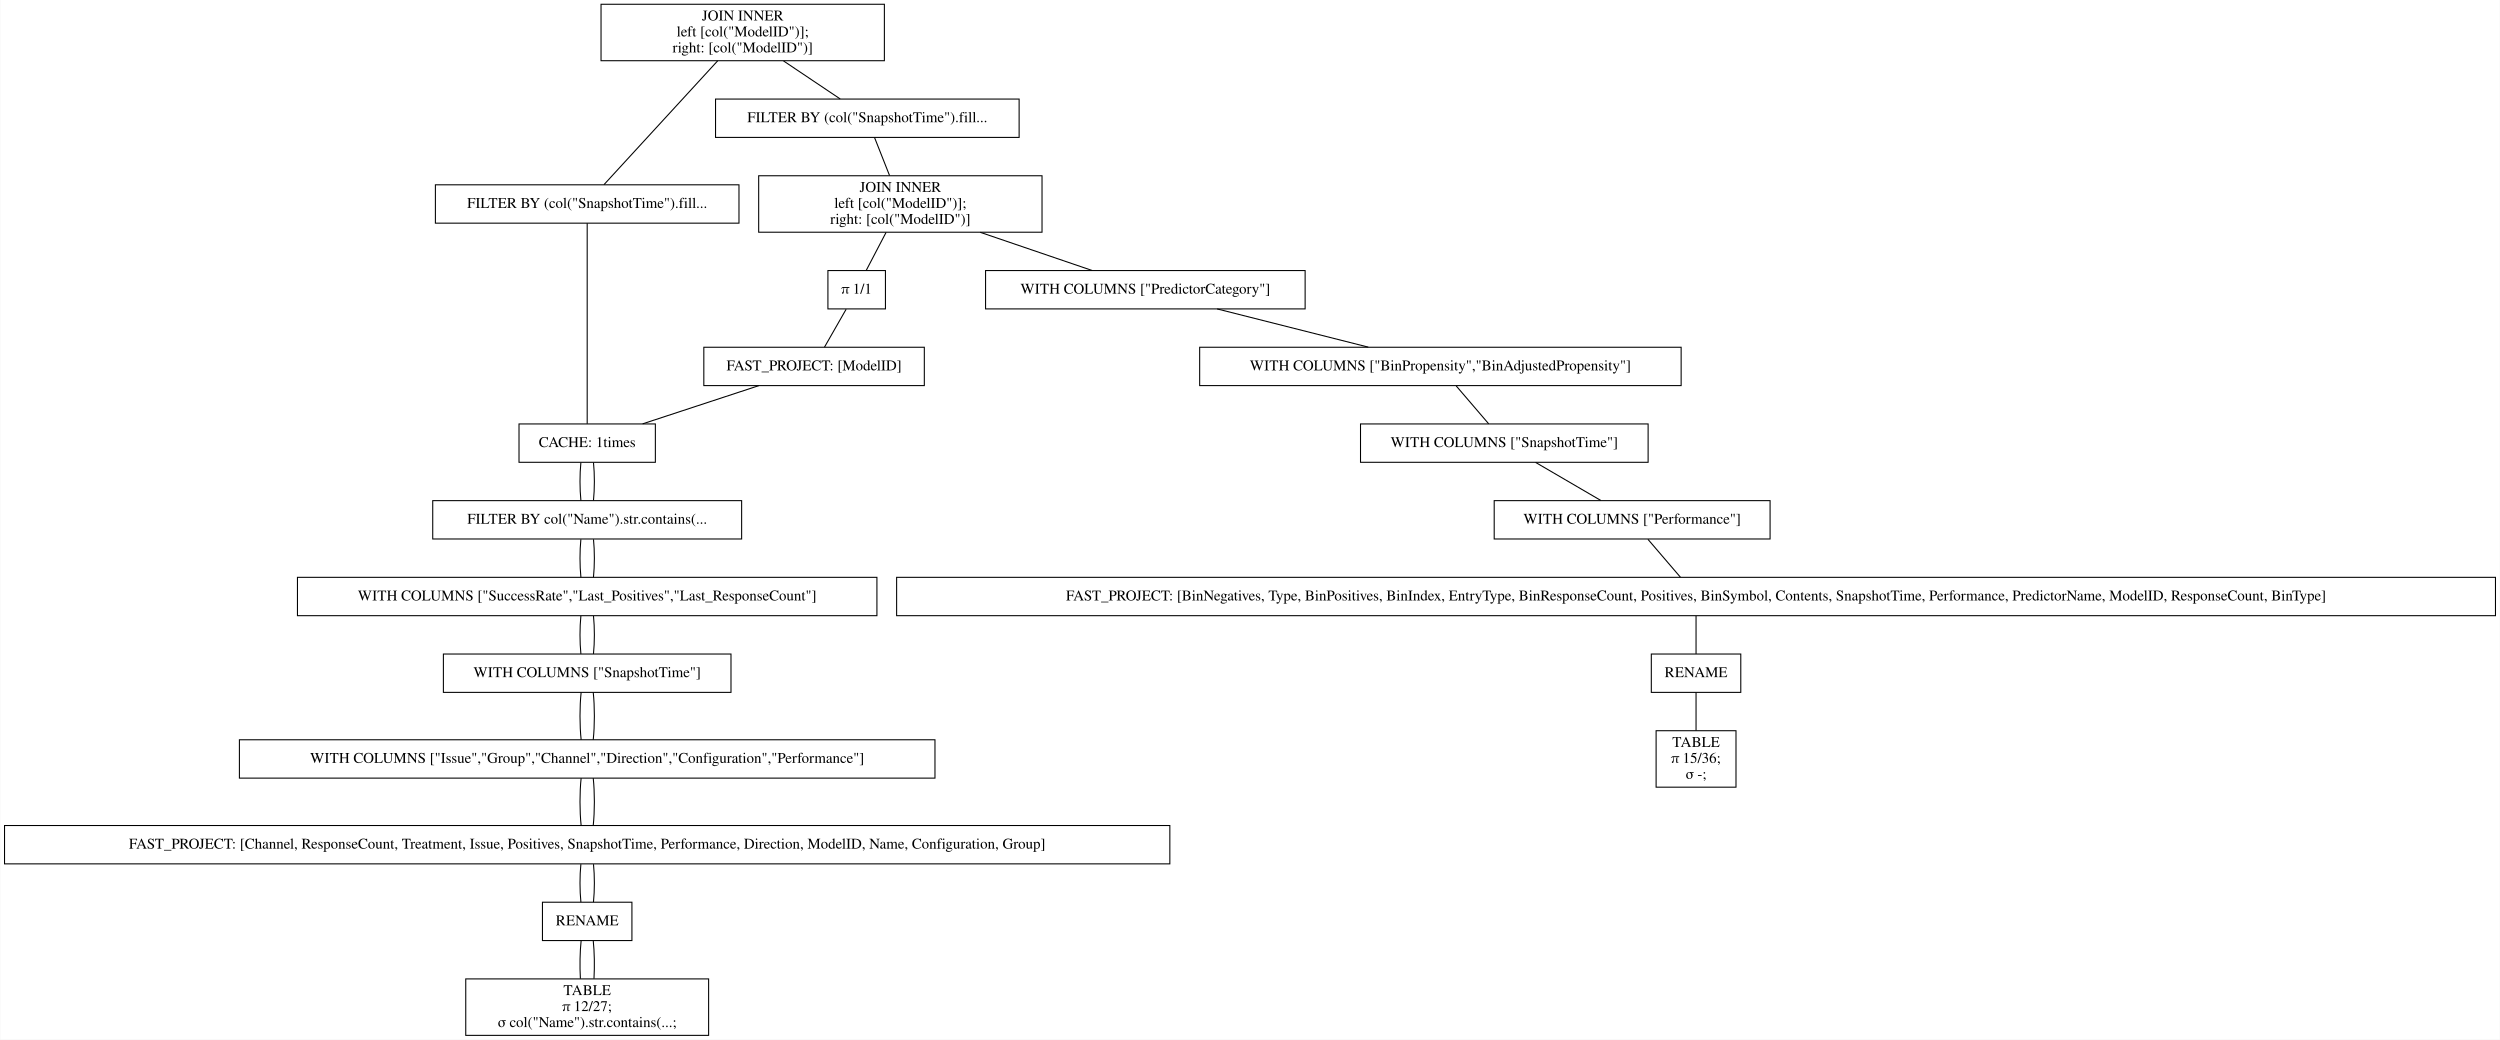
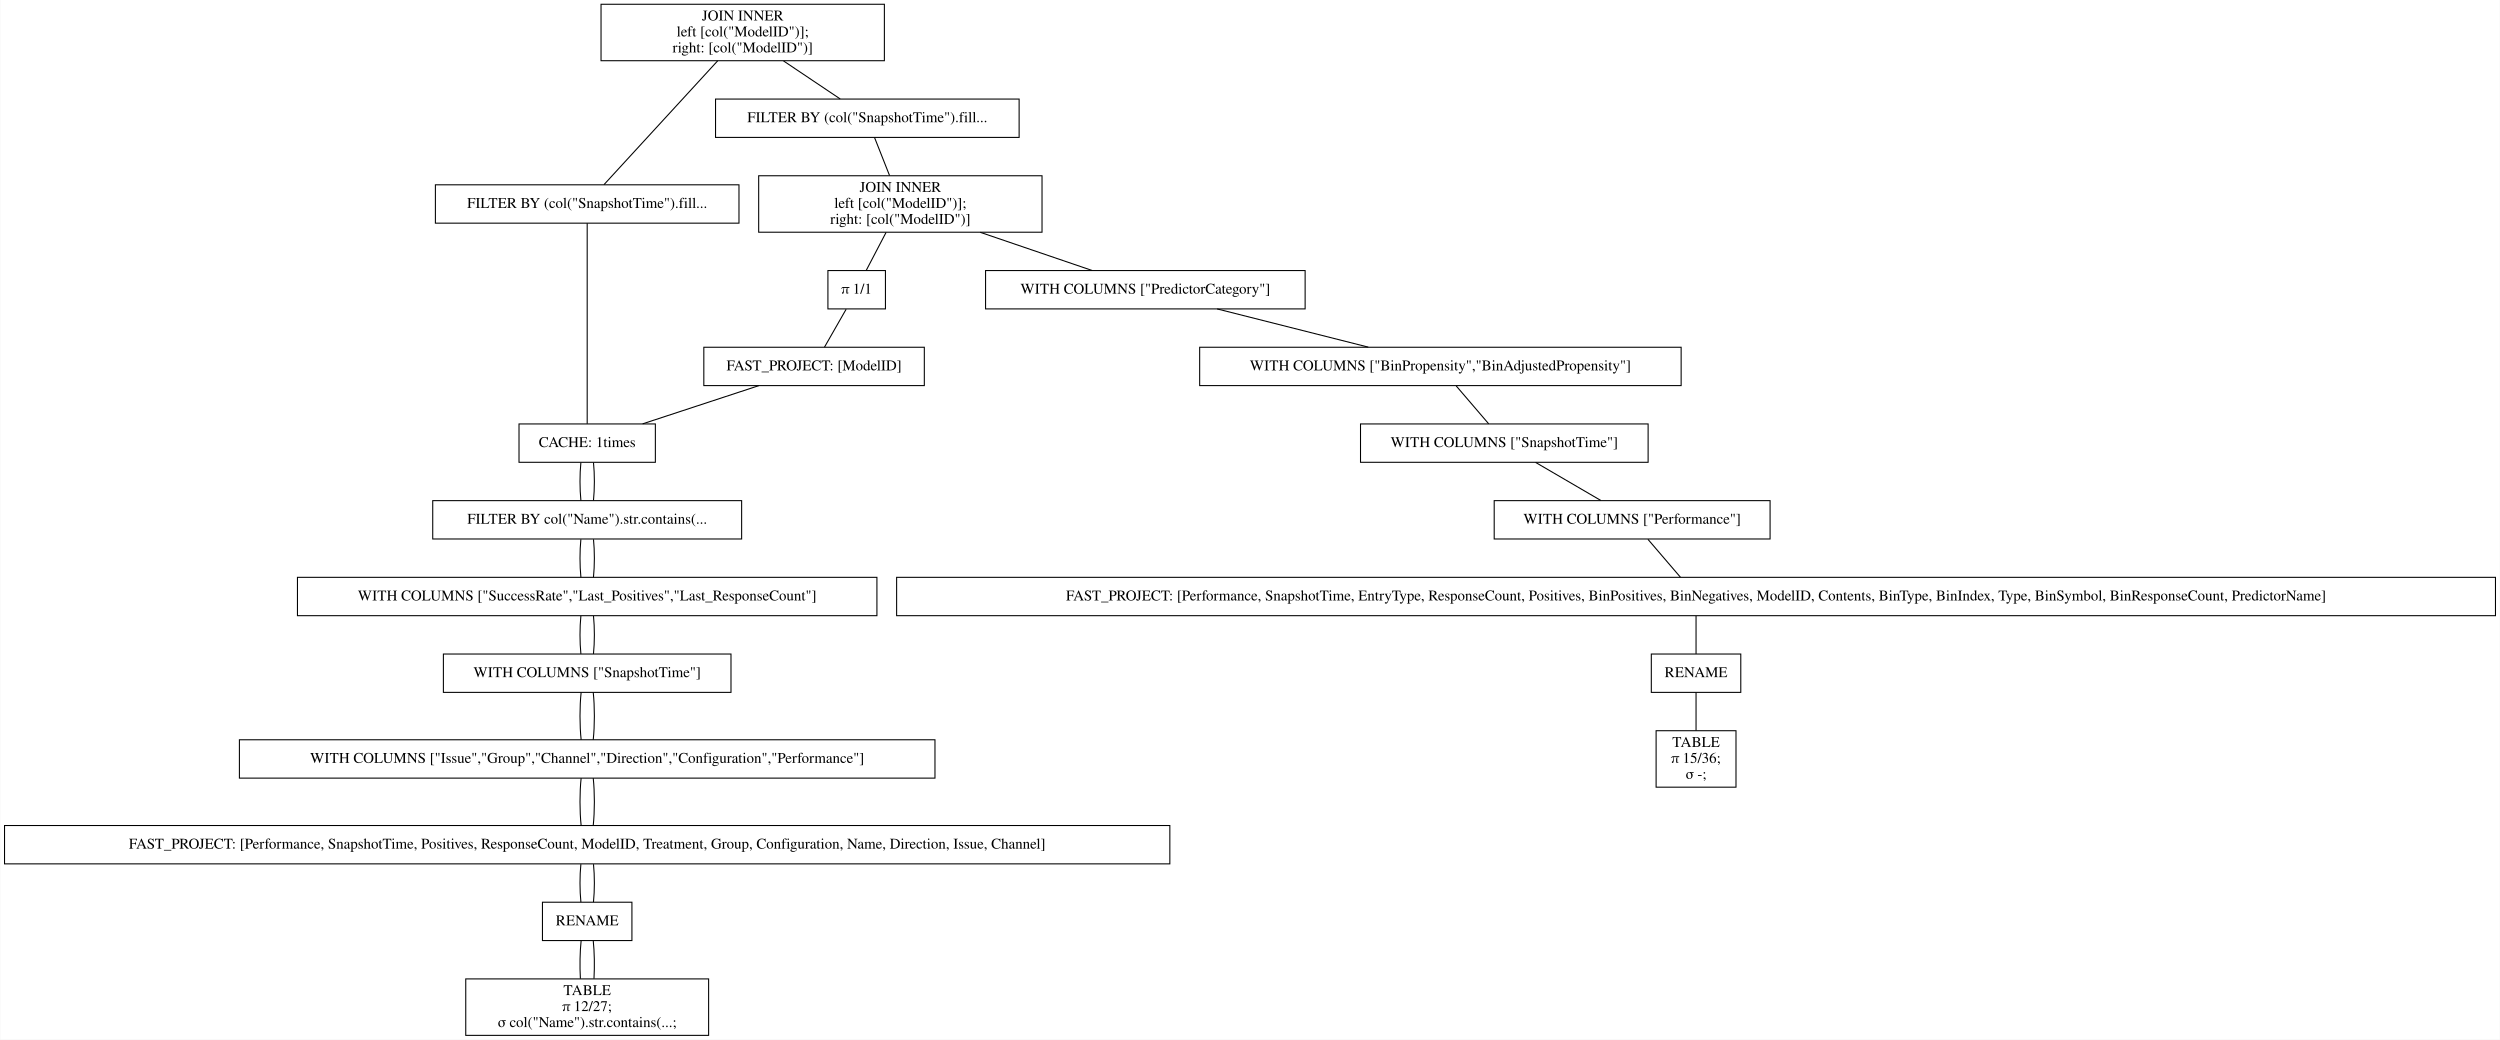
<svg xmlns="http://www.w3.org/2000/svg" width="2347pt" height="976pt" viewBox="0.00 0.00 2346.50 976.00">
  <g id="graph0" class="graph" transform="scale(1 1) rotate(0) translate(4 972)">
    <polygon fill="white" stroke="transparent" points="-4,4 -4,-972 2342.5,-972 2342.5,4 -4,4" />
    <g id="node1" class="node">
      <polygon fill="none" stroke="black" points="826,-968 560,-968 560,-915 826,-915 826,-968" />
      <text text-anchor="middle" x="693" y="-952.8" font-family="Times,serif" font-size="14.00">JOIN INNER</text>
      <text text-anchor="middle" x="693" y="-937.8" font-family="Times,serif" font-size="14.00">                    left [col("ModelID")];</text>
      <text text-anchor="middle" x="693" y="-922.8" font-family="Times,serif" font-size="14.00">                    right: [col("ModelID")]</text>
    </g>
    <g id="node2" class="node">
      <polygon fill="none" stroke="black" points="689.5,-798.5 404.5,-798.5 404.5,-762.5 689.5,-762.5 689.5,-798.5" />
      <text text-anchor="middle" x="547" y="-776.8" font-family="Times,serif" font-size="14.00">FILTER BY (col("SnapshotTime").fill...</text>
    </g>
    <g id="edge1" class="edge">
      <path fill="none" stroke="black" d="M669.54,-914.95C639.56,-882.3 588.45,-826.65 562.75,-798.65" />
    </g>
    <g id="node11" class="node">
      <polygon fill="none" stroke="black" points="952.5,-879 667.5,-879 667.5,-843 952.5,-843 952.5,-879" />
      <text text-anchor="middle" x="810" y="-857.3" font-family="Times,serif" font-size="14.00">FILTER BY (col("SnapshotTime").fill...</text>
    </g>
    <g id="edge10" class="edge">
      <path fill="none" stroke="black" d="M731.31,-914.8C748.77,-903.08 768.97,-889.53 784.53,-879.09" />
    </g>
    <g id="node3" class="node">
      <polygon fill="none" stroke="black" points="611,-574 483,-574 483,-538 611,-538 611,-574" />
      <text text-anchor="middle" x="547" y="-552.3" font-family="Times,serif" font-size="14.00">CACHE: 1times</text>
    </g>
    <g id="edge2" class="edge">
      <path fill="none" stroke="black" d="M547,-762.41C547,-720.99 547,-615.62 547,-574.15" />
    </g>
    <g id="node4" class="node">
      <polygon fill="none" stroke="black" points="692,-502 402,-502 402,-466 692,-466 692,-502" />
      <text text-anchor="middle" x="547" y="-480.3" font-family="Times,serif" font-size="14.00">FILTER BY col("Name").str.contains(...</text>
    </g>
    <g id="edge3" class="edge">
      <path fill="none" stroke="black" d="M541.08,-537.7C539.97,-526.85 539.97,-512.92 541.1,-502.1" />
    </g>
    <g id="edge22" class="edge">
      <path fill="none" stroke="black" d="M552.92,-537.7C554.03,-526.85 554.03,-512.92 552.9,-502.1" />
    </g>
    <g id="node5" class="node">
      <polygon fill="none" stroke="black" points="819,-430 275,-430 275,-394 819,-394 819,-430" />
      <text text-anchor="middle" x="547" y="-408.3" font-family="Times,serif" font-size="14.00">WITH COLUMNS ["SuccessRate","Last_Positives","Last_ResponseCount"]</text>
    </g>
    <g id="edge4" class="edge">
      <path fill="none" stroke="black" d="M541.08,-465.7C539.97,-454.85 539.97,-440.92 541.1,-430.1" />
    </g>
    <g id="edge23" class="edge">
      <path fill="none" stroke="black" d="M552.92,-465.7C554.03,-454.85 554.03,-440.92 552.9,-430.1" />
    </g>
    <g id="node6" class="node">
      <polygon fill="none" stroke="black" points="682,-358 412,-358 412,-322 682,-322 682,-358" />
      <text text-anchor="middle" x="547" y="-336.3" font-family="Times,serif" font-size="14.00">WITH COLUMNS ["SnapshotTime"]</text>
    </g>
    <g id="edge5" class="edge">
      <path fill="none" stroke="black" d="M541.08,-393.7C539.97,-382.85 539.97,-368.92 541.1,-358.1" />
    </g>
    <g id="edge24" class="edge">
      <path fill="none" stroke="black" d="M552.92,-393.7C554.03,-382.85 554.03,-368.92 552.9,-358.1" />
    </g>
    <g id="node7" class="node">
      <polygon fill="none" stroke="black" points="873.5,-277.5 220.5,-277.5 220.5,-241.5 873.5,-241.5 873.5,-277.5" />
      <text text-anchor="middle" x="547" y="-255.8" font-family="Times,serif" font-size="14.00">WITH COLUMNS ["Issue","Group","Channel","Direction","Configuration","Performance"]</text>
    </g>
    <g id="edge6" class="edge">
      <path fill="none" stroke="black" d="M541.32,-321.97C539.89,-308.8 539.89,-290.66 541.33,-277.5" />
    </g>
    <g id="edge25" class="edge">
      <path fill="none" stroke="black" d="M552.68,-321.97C554.11,-308.8 554.11,-290.66 552.67,-277.5" />
    </g>
    <g id="node8" class="node">
      <polygon fill="none" stroke="black" points="1094,-197 0,-197 0,-161 1094,-161 1094,-197" />
-       <text text-anchor="middle" x="547" y="-175.3" font-family="Times,serif" font-size="14.00">FAST_PROJECT: [Channel, ResponseCount, Treatment, Issue, Positives, SnapshotTime, Performance, Direction, ModelID, Name, Configuration, Group]</text>
+       <text text-anchor="middle" x="547" y="-175.3" font-family="Times,serif" font-size="14.00">FAST_PROJECT: [Performance, SnapshotTime, Positives, ResponseCount, ModelID, Treatment, Group, Configuration, Name, Direction, Issue, Channel]</text>
    </g>
    <g id="edge7" class="edge">
      <path fill="none" stroke="black" d="M541.32,-241.47C539.89,-228.3 539.89,-210.16 541.33,-197" />
    </g>
    <g id="edge26" class="edge">
      <path fill="none" stroke="black" d="M552.68,-241.47C554.11,-228.3 554.11,-210.16 552.67,-197" />
    </g>
    <g id="node9" class="node">
      <polygon fill="none" stroke="black" points="589,-125 505,-125 505,-89 589,-89 589,-125" />
      <text text-anchor="middle" x="547" y="-103.3" font-family="Times,serif" font-size="14.00">RENAME</text>
    </g>
    <g id="edge8" class="edge">
      <path fill="none" stroke="black" d="M541.08,-160.7C539.97,-149.85 539.97,-135.92 541.1,-125.1" />
    </g>
    <g id="edge27" class="edge">
      <path fill="none" stroke="black" d="M552.92,-160.7C554.03,-149.85 554.03,-135.92 552.9,-125.1" />
    </g>
    <g id="node10" class="node">
      <polygon fill="none" stroke="black" points="661,-53 433,-53 433,0 661,0 661,-53" />
      <text text-anchor="middle" x="547" y="-37.8" font-family="Times,serif" font-size="14.00">TABLE</text>
      <text text-anchor="middle" x="547" y="-22.8" font-family="Times,serif" font-size="14.00">π 12/27;</text>
      <text text-anchor="middle" x="547" y="-7.8" font-family="Times,serif" font-size="14.00">σ col("Name").str.contains(...;</text>
    </g>
    <g id="edge9" class="edge">
      <path fill="none" stroke="black" d="M541.32,-88.97C540.19,-78.51 539.95,-64.9 540.62,-53.16" />
    </g>
    <g id="edge28" class="edge">
      <path fill="none" stroke="black" d="M552.68,-88.97C553.81,-78.51 554.05,-64.9 553.38,-53.16" />
    </g>
    <g id="node12" class="node">
      <polygon fill="none" stroke="black" points="974,-807 708,-807 708,-754 974,-754 974,-807" />
      <text text-anchor="middle" x="841" y="-791.8" font-family="Times,serif" font-size="14.00">JOIN INNER</text>
      <text text-anchor="middle" x="841" y="-776.8" font-family="Times,serif" font-size="14.00">                    left [col("ModelID")];</text>
      <text text-anchor="middle" x="841" y="-761.8" font-family="Times,serif" font-size="14.00">                    right: [col("ModelID")]</text>
    </g>
    <g id="edge11" class="edge">
      <path fill="none" stroke="black" d="M816.73,-842.97C820.86,-832.51 826.23,-818.9 830.87,-807.16" />
    </g>
    <g id="node13" class="node">
      <polygon fill="none" stroke="black" points="1221,-718 921,-718 921,-682 1221,-682 1221,-718" />
      <text text-anchor="middle" x="1071" y="-696.3" font-family="Times,serif" font-size="14.00">WITH COLUMNS ["PredictorCategory"]</text>
    </g>
    <g id="edge12" class="edge">
      <path fill="none" stroke="black" d="M915.99,-753.9C950.47,-742.14 990.43,-728.5 1021.14,-718.02" />
    </g>
    <g id="node20" class="node">
      <polygon fill="none" stroke="black" points="827,-718 773,-718 773,-682 827,-682 827,-718" />
      <text text-anchor="middle" x="800" y="-696.3" font-family="Times,serif" font-size="14.00">π 1/1</text>
    </g>
    <g id="edge19" class="edge">
      <path fill="none" stroke="black" d="M827.58,-753.8C821.5,-742.17 814.49,-728.74 809.05,-718.33" />
    </g>
    <g id="node14" class="node">
      <polygon fill="none" stroke="black" points="1574,-646 1122,-646 1122,-610 1574,-610 1574,-646" />
      <text text-anchor="middle" x="1348" y="-624.3" font-family="Times,serif" font-size="14.00">WITH COLUMNS ["BinPropensity","BinAdjustedPropensity"]</text>
    </g>
    <g id="edge13" class="edge">
      <path fill="none" stroke="black" d="M1138.41,-681.97C1181.49,-671.08 1237.15,-657.01 1280.29,-646.11" />
    </g>
    <g id="node15" class="node">
      <polygon fill="none" stroke="black" points="1543,-574 1273,-574 1273,-538 1543,-538 1543,-574" />
      <text text-anchor="middle" x="1408" y="-552.3" font-family="Times,serif" font-size="14.00">WITH COLUMNS ["SnapshotTime"]</text>
    </g>
    <g id="edge14" class="edge">
      <path fill="none" stroke="black" d="M1362.83,-609.7C1372.13,-598.85 1384.07,-584.92 1393.34,-574.1" />
    </g>
    <g id="node16" class="node">
      <polygon fill="none" stroke="black" points="1657.5,-502 1398.5,-502 1398.5,-466 1657.5,-466 1657.5,-502" />
      <text text-anchor="middle" x="1528" y="-480.3" font-family="Times,serif" font-size="14.00">WITH COLUMNS ["Performance"]</text>
    </g>
    <g id="edge15" class="edge">
      <path fill="none" stroke="black" d="M1437.36,-537.88C1455.95,-527.03 1479.91,-513.05 1498.53,-502.19" />
    </g>
    <g id="node17" class="node">
      <polygon fill="none" stroke="black" points="2338.5,-430 837.5,-430 837.5,-394 2338.5,-394 2338.5,-430" />
-       <text text-anchor="middle" x="1588" y="-408.3" font-family="Times,serif" font-size="14.00">FAST_PROJECT: [BinNegatives, Type, BinPositives, BinIndex, EntryType, BinResponseCount, Positives, BinSymbol, Contents, SnapshotTime, Performance, PredictorName, ModelID, ResponseCount, BinType]</text>
+       <text text-anchor="middle" x="1588" y="-408.3" font-family="Times,serif" font-size="14.00">FAST_PROJECT: [Performance, SnapshotTime, EntryType, ResponseCount, Positives, BinPositives, BinNegatives, ModelID, Contents, BinType, BinIndex, Type, BinSymbol, BinResponseCount, PredictorName]</text>
    </g>
    <g id="edge16" class="edge">
      <path fill="none" stroke="black" d="M1542.83,-465.7C1552.13,-454.85 1564.07,-440.92 1573.34,-430.1" />
    </g>
    <g id="node18" class="node">
      <polygon fill="none" stroke="black" points="1630,-358 1546,-358 1546,-322 1630,-322 1630,-358" />
      <text text-anchor="middle" x="1588" y="-336.3" font-family="Times,serif" font-size="14.00">RENAME</text>
    </g>
    <g id="edge17" class="edge">
      <path fill="none" stroke="black" d="M1588,-393.7C1588,-382.85 1588,-368.92 1588,-358.1" />
    </g>
    <g id="node19" class="node">
      <polygon fill="none" stroke="black" points="1625.5,-286 1550.5,-286 1550.5,-233 1625.5,-233 1625.5,-286" />
      <text text-anchor="middle" x="1588" y="-270.8" font-family="Times,serif" font-size="14.00">TABLE</text>
      <text text-anchor="middle" x="1588" y="-255.8" font-family="Times,serif" font-size="14.00">π 15/36;</text>
      <text text-anchor="middle" x="1588" y="-240.8" font-family="Times,serif" font-size="14.00">σ -;</text>
    </g>
    <g id="edge18" class="edge">
      <path fill="none" stroke="black" d="M1588,-321.97C1588,-311.51 1588,-297.9 1588,-286.16" />
    </g>
    <g id="node21" class="node">
      <polygon fill="none" stroke="black" points="863.5,-646 656.5,-646 656.5,-610 863.5,-610 863.5,-646" />
      <text text-anchor="middle" x="760" y="-624.3" font-family="Times,serif" font-size="14.00">FAST_PROJECT: [ModelID]</text>
    </g>
    <g id="edge20" class="edge">
      <path fill="none" stroke="black" d="M790.11,-681.7C783.91,-670.85 775.95,-656.92 769.77,-646.1" />
    </g>
    <g id="edge21" class="edge">
      <path fill="none" stroke="black" d="M708.17,-609.97C675.04,-599.08 632.24,-585.01 599.07,-574.11" />
    </g>
  </g>
</svg>
